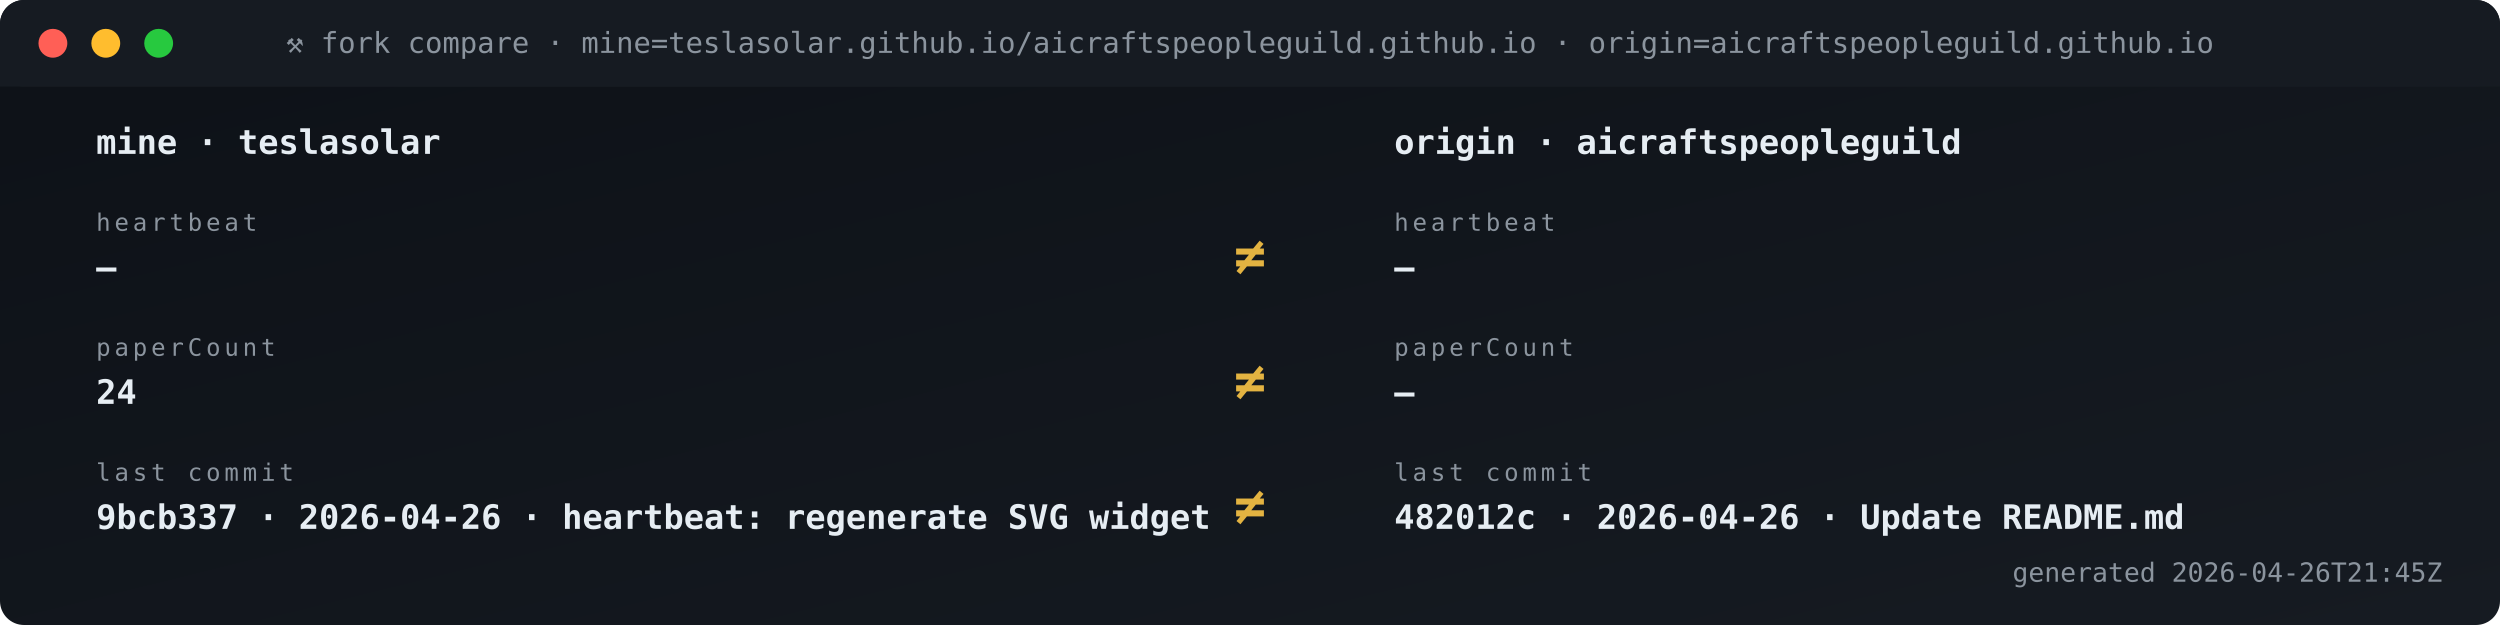
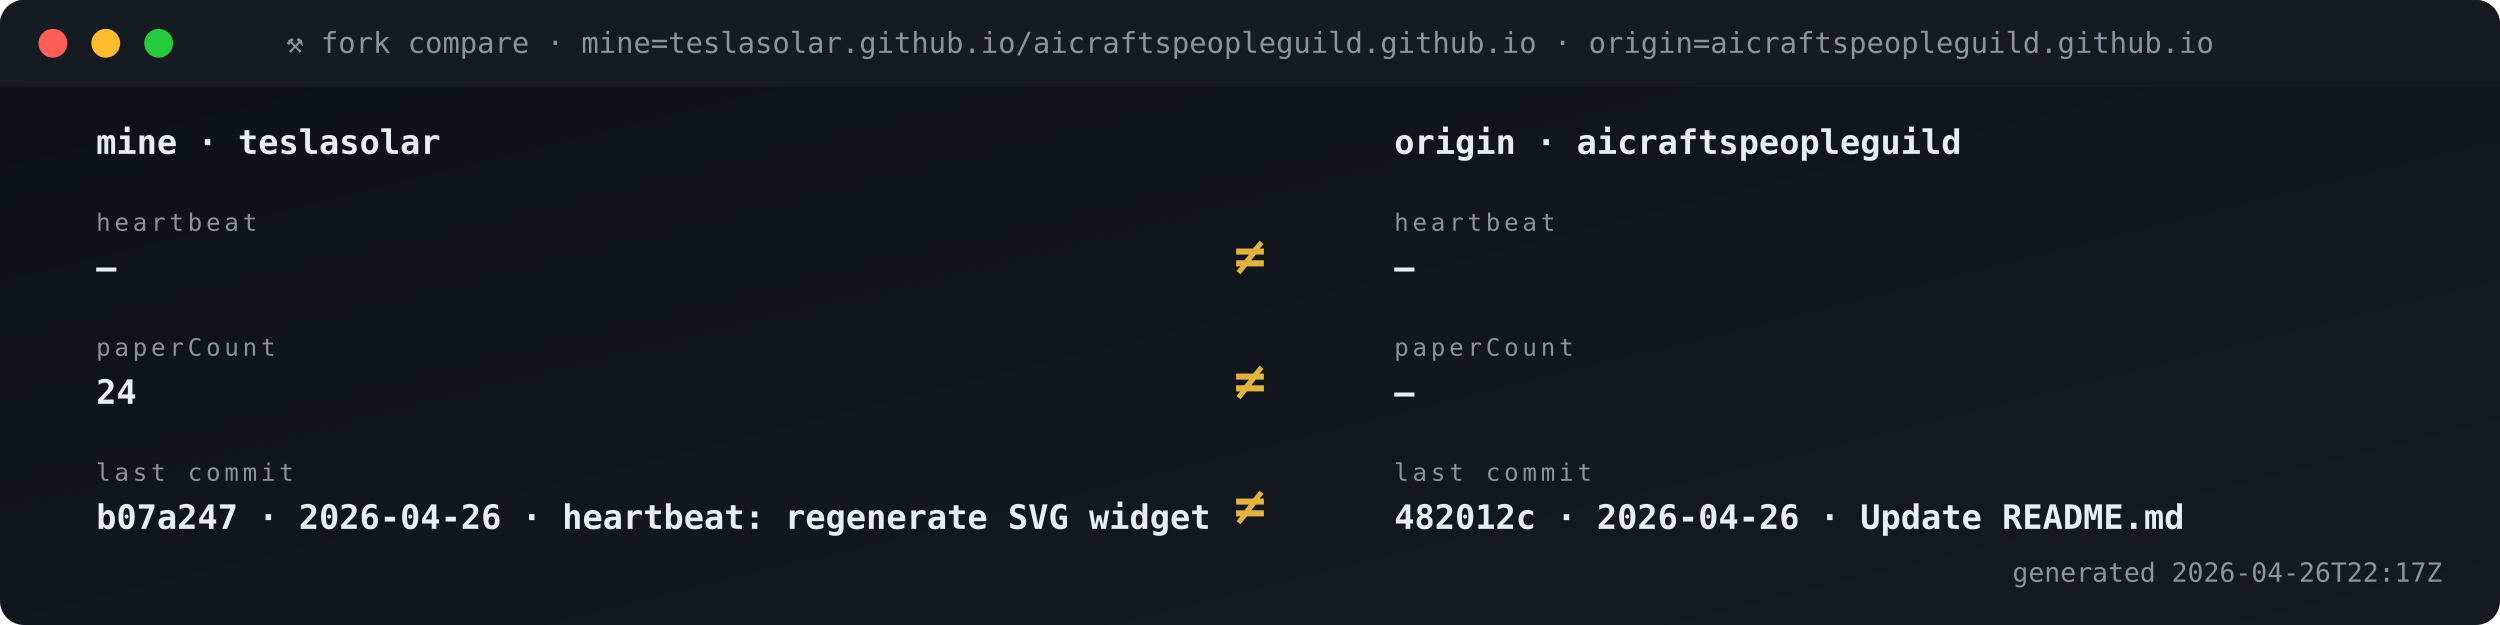
<svg xmlns="http://www.w3.org/2000/svg" viewBox="0 0 1040 260" width="1040" height="260" role="img" aria-label="Fork vs origin compare">
  <defs>
    <linearGradient id="gBg" x1="0" x2="1" y1="0" y2="1">
      <stop offset="0" stop-color="#0d1117" />
      <stop offset="1" stop-color="#161b22" />
    </linearGradient>
    <style>
      .t{font-family:'SFMono-Regular',Consolas,monospace}
      .lb{fill:#8b949e;font-size:10px;text-transform:uppercase;letter-spacing:1.6px}
      .va{fill:#e6edf3;font-size:20px;font-weight:700}
      .vs{fill:#e6edf3;font-size:14px;font-weight:600}
      .lo{fill:#79c0ff;font-size:11px}
      .sub{fill:#8b949e;font-size:11px}
      .g{fill:#3fb950} .a{fill:#e3b341} .r{fill:#f85149}
      .p{fill:#a371f7} .o{fill:#f0883e}
      .pulse{animation:plz 1.8s ease-out infinite}
      @keyframes plz{
        0%{transform:scale(1);opacity:.85}
        45%{transform:scale(1.35);opacity:.3}
        100%{transform:scale(1.8);opacity:0}
      }
      .spin{animation:sp 4s linear infinite;transform-origin:center}
      @keyframes sp{from{transform:rotate(0)}to{transform:rotate(360deg)}}
    </style>
  </defs>
  <rect width="1040" height="260" rx="10" fill="url(#gBg)" />
  <rect x="0" y="0" width="1040" height="36" rx="10" fill="#161b22" />
  <rect x="0" y="26" width="1040" height="10" fill="#161b22" />
  <circle cx="22" cy="18" r="6" fill="#ff5f56" />
  <circle cx="44" cy="18" r="6" fill="#ffbd2e" />
  <circle cx="66" cy="18" r="6" fill="#27c93f" />
  <text x="520" y="22" text-anchor="middle" class="t" font-size="12" fill="#8b949e">⚒ fork compare · mine=teslasolar.github.io/aicraftspeopleguild.github.io  ·  origin=aicraftspeopleguild.github.io</text>
  <text x="40" y="64" class="t vs">mine  ·  teslasolar</text>
  <text x="580" y="64" class="t vs">origin  ·  aicraftspeopleguild</text>
  <text x="40" y="96" class="t lb">heartbeat</text>
  <text x="40" y="116" class="t vs">—</text>
  <text x="580" y="96" class="t lb">heartbeat</text>
  <text x="580" y="116" class="t vs">—</text>
  <text x="520" y="114" text-anchor="middle" class="t" font-size="22" font-weight="700" fill="#e3b341">≠</text>
  <text x="40" y="148" class="t lb">paperCount</text>
  <text x="40" y="168" class="t vs">24</text>
  <text x="580" y="148" class="t lb">paperCount</text>
  <text x="580" y="168" class="t vs">—</text>
  <text x="520" y="166" text-anchor="middle" class="t" font-size="22" font-weight="700" fill="#e3b341">≠</text>
  <text x="40" y="200" class="t lb">last commit</text>
-   <text x="40" y="220" class="t vs">9bcb337 · 2026-04-26 · heartbeat: regenerate SVG widget </text>
+   <text x="40" y="220" class="t vs">b07a247 · 2026-04-26 · heartbeat: regenerate SVG widget </text>
  <text x="580" y="200" class="t lb">last commit</text>
  <text x="580" y="220" class="t vs">482012c · 2026-04-26 · Update README.md</text>
  <text x="520" y="218" text-anchor="middle" class="t" font-size="22" font-weight="700" fill="#e3b341">≠</text>
-   <text x="1016" y="242" text-anchor="end" class="t sub">generated 2026-04-26T21:45Z</text>
+   <text x="1016" y="242" text-anchor="end" class="t sub">generated 2026-04-26T22:17Z</text>
</svg>
